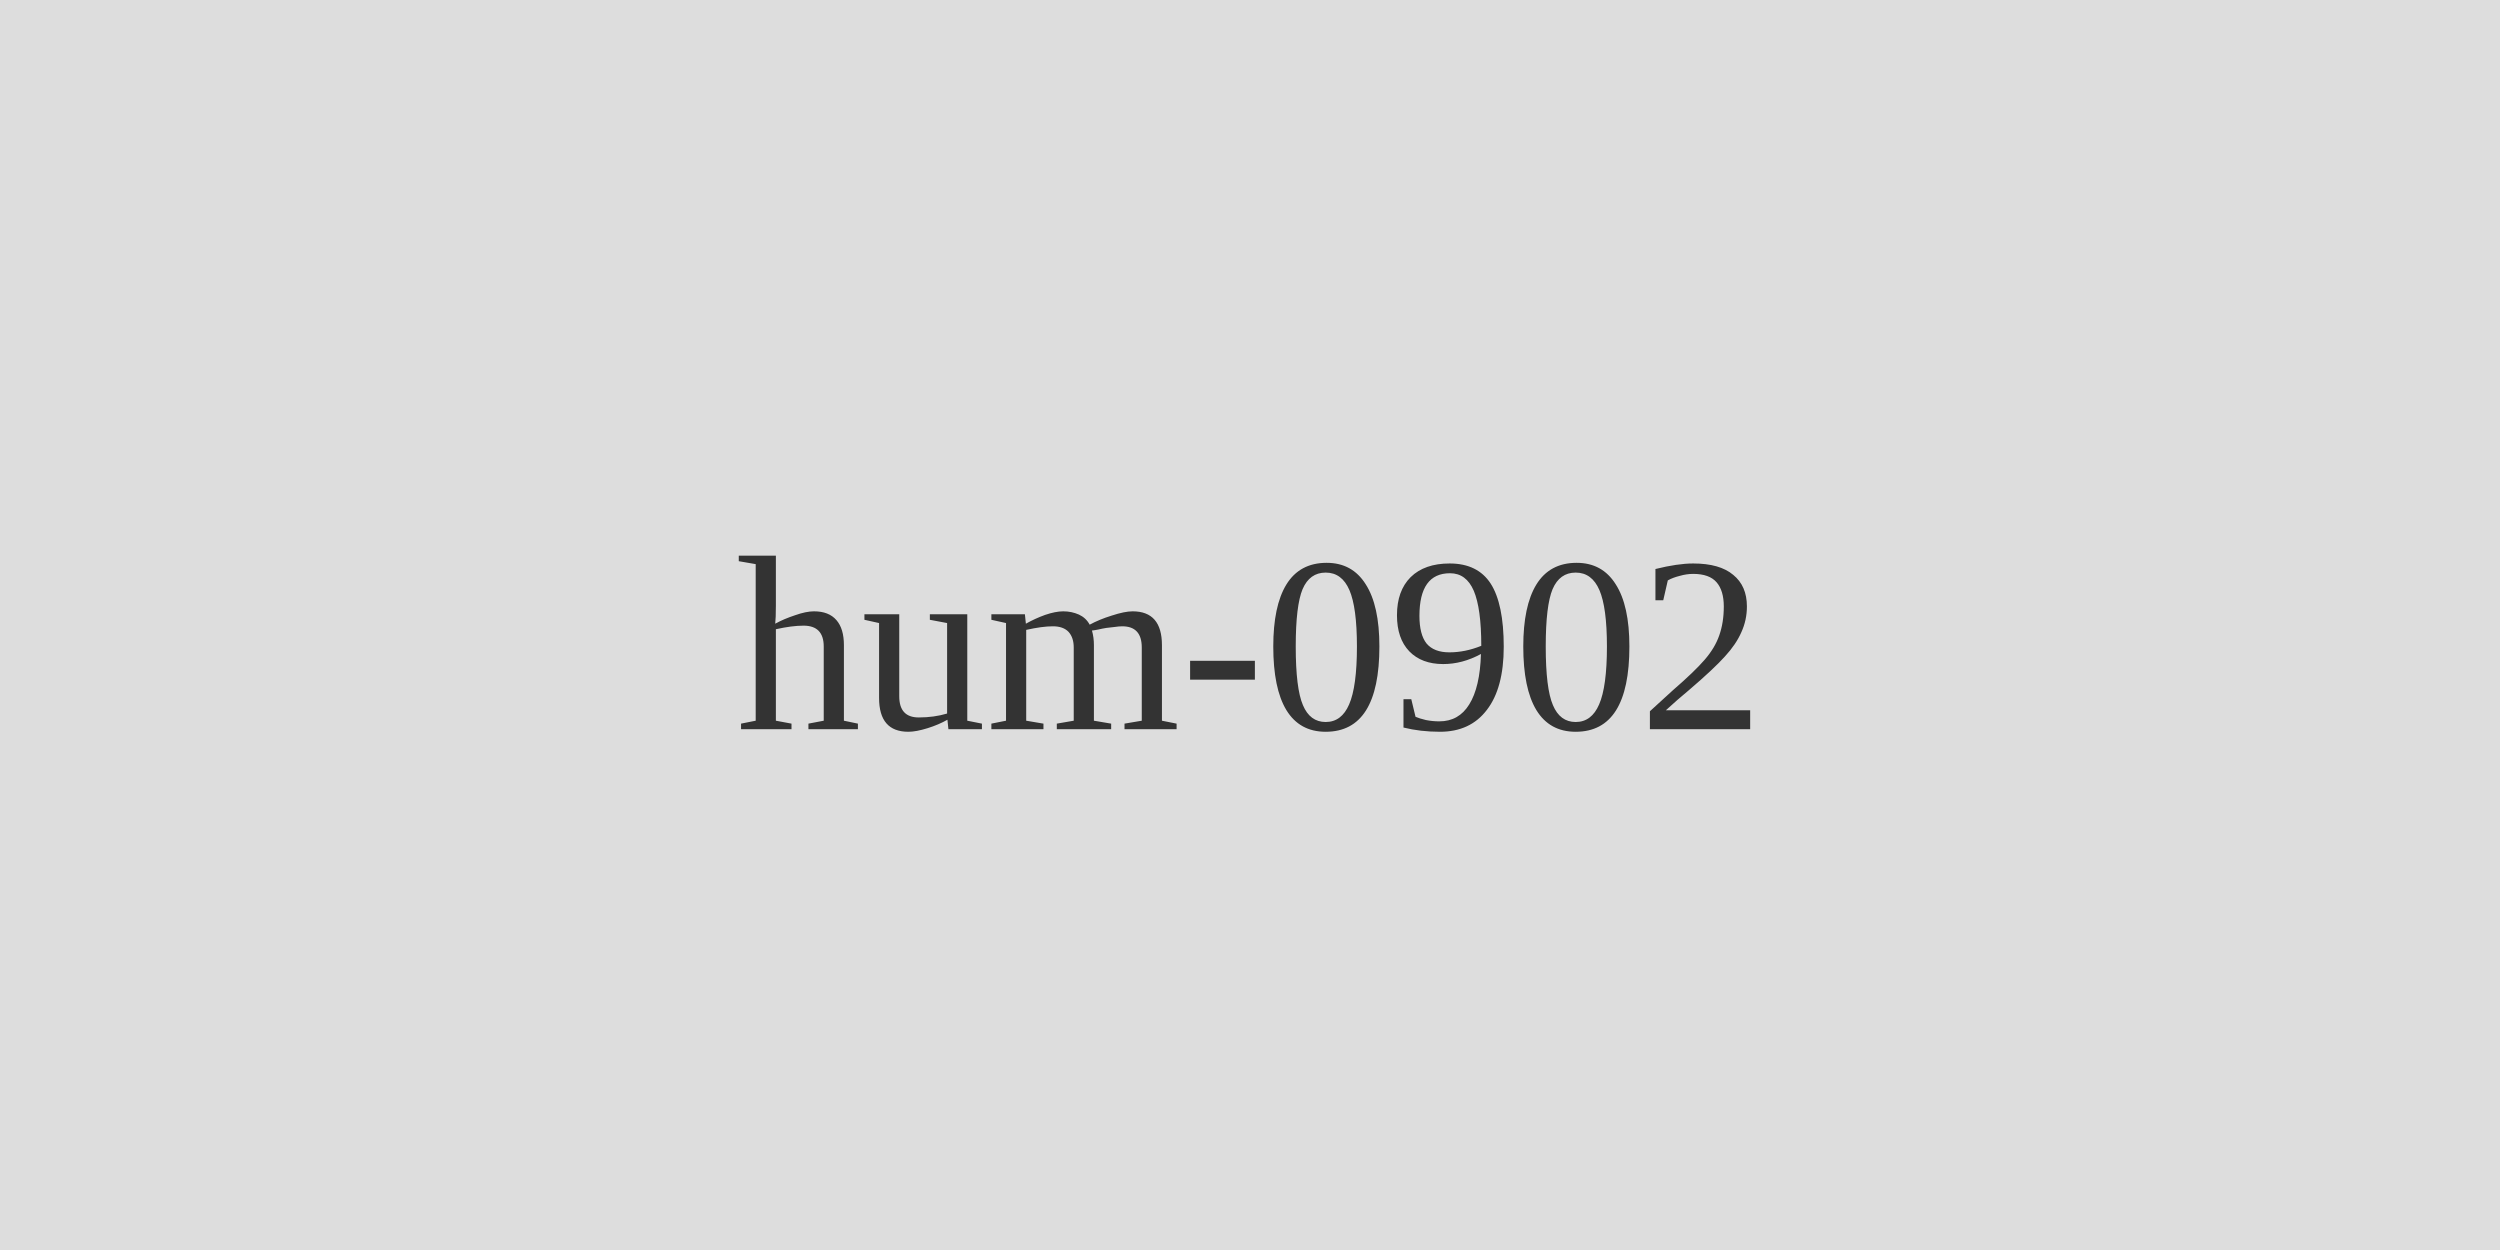
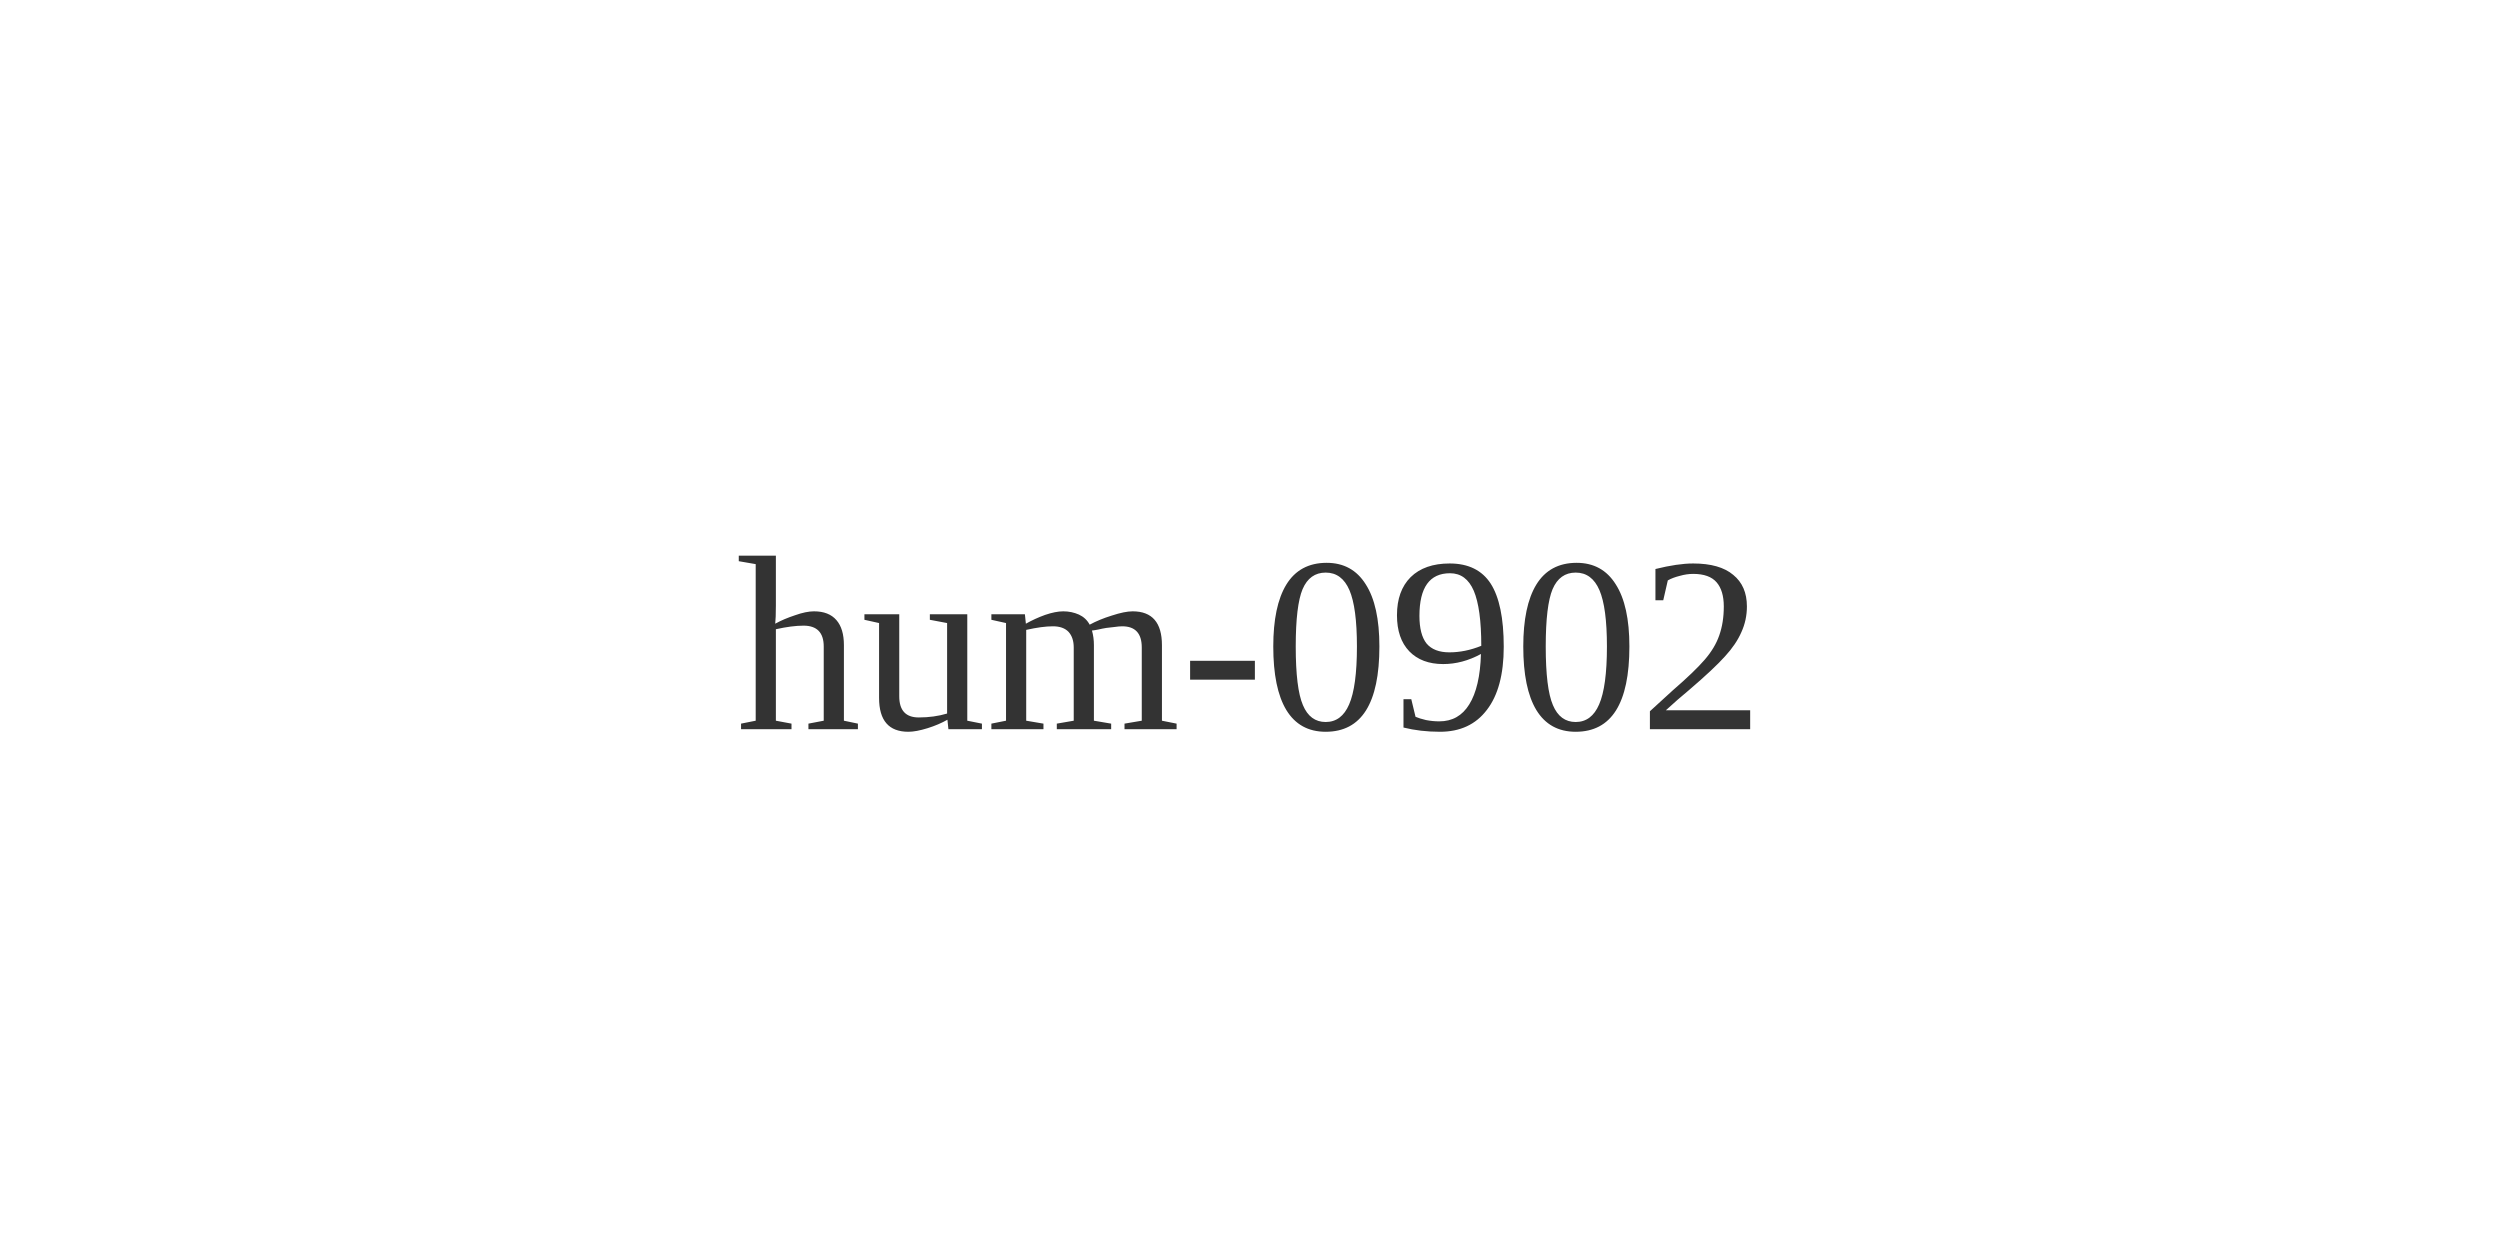
<svg xmlns="http://www.w3.org/2000/svg" width="120" height="60">
-   <rect width="120" height="60" fill="#ddd" />
  <text x="60" y="35" font-size="12" text-anchor="middle" fill="#333">hum-0902</text>
</svg>
